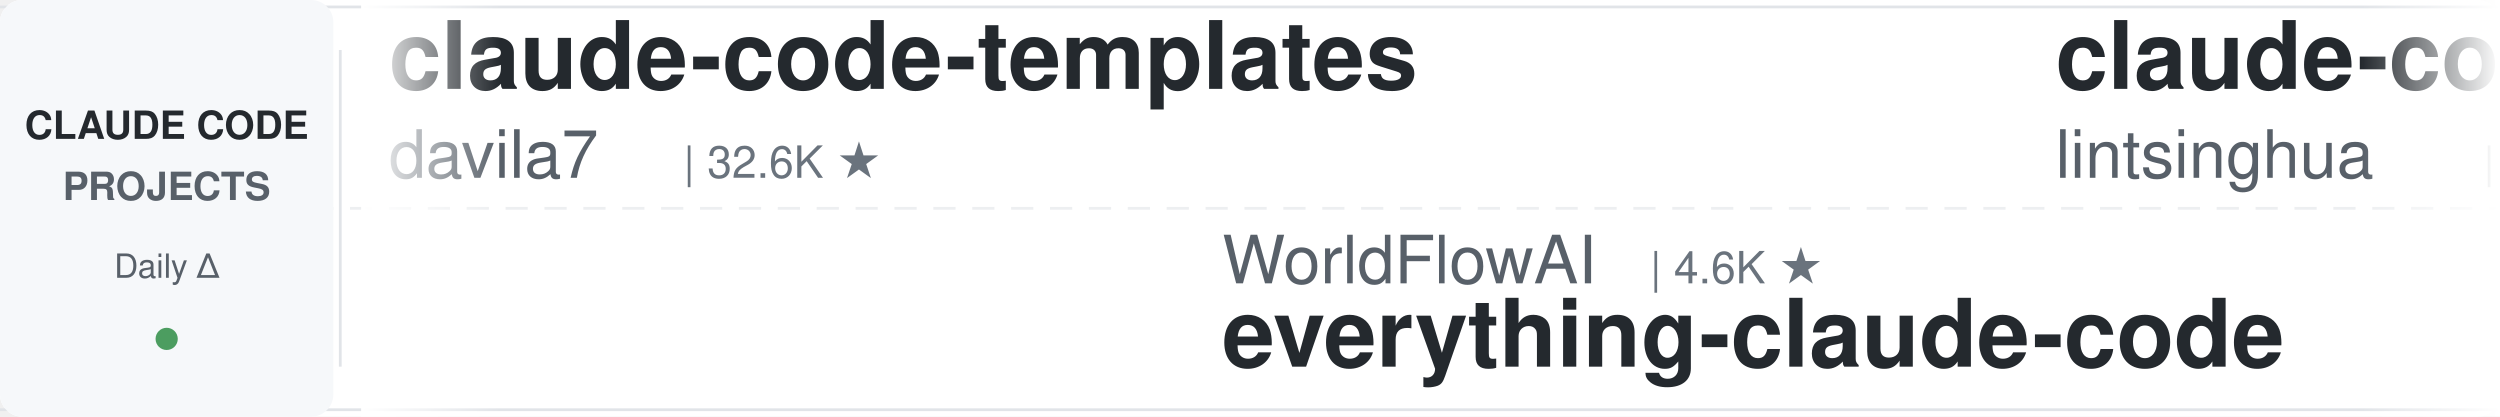
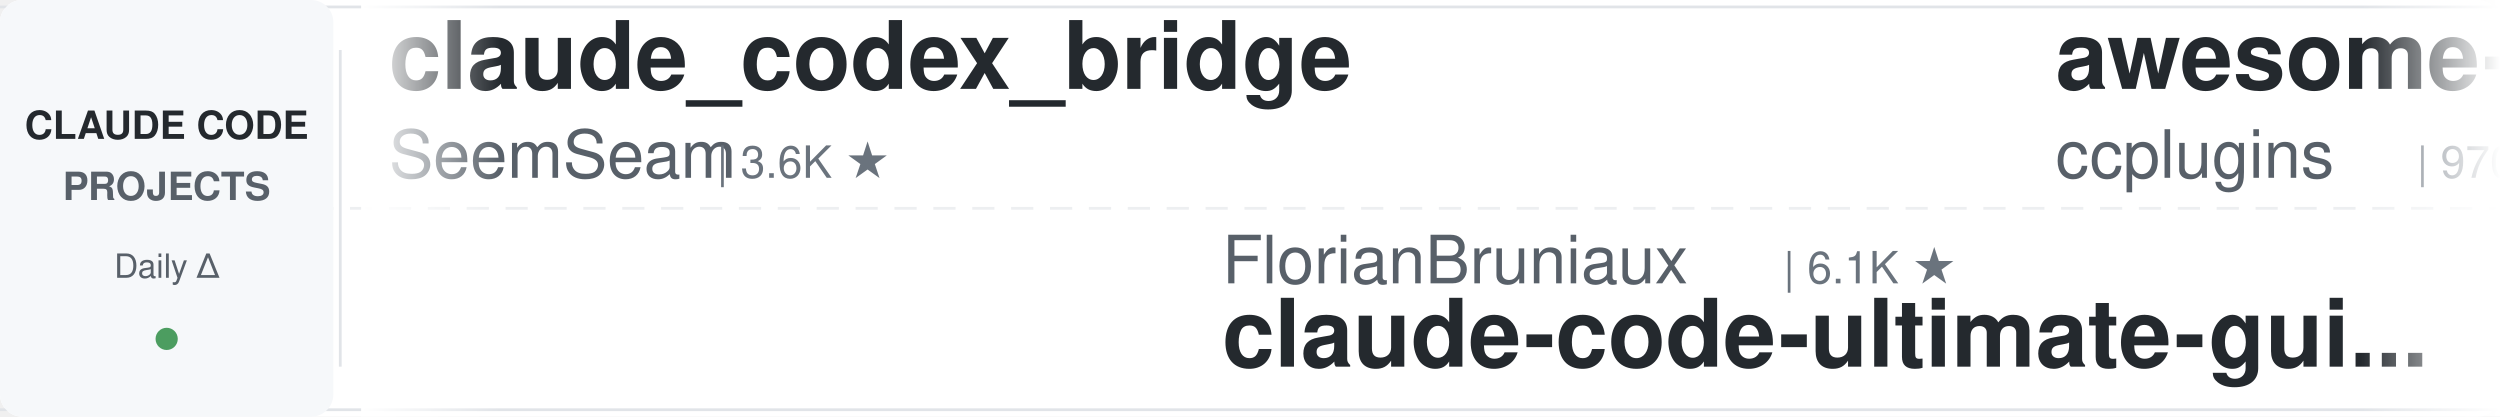
<svg xmlns="http://www.w3.org/2000/svg" width="900" height="150">
  <defs>
    <linearGradient id="leftFade" x1="0%" y1="0%" x2="100%" y2="0%">
      <stop offset="0%" style="stop-color:#ffffff;stop-opacity:1" />
      <stop offset="100%" style="stop-color:#ffffff;stop-opacity:0" />
    </linearGradient>
    <linearGradient id="rightFade" x1="0%" y1="0%" x2="100%" y2="0%">
      <stop offset="0%" style="stop-color:#ffffff;stop-opacity:0" />
      <stop offset="100%" style="stop-color:#ffffff;stop-opacity:1" />
    </linearGradient>
  </defs>
  <rect width="900" height="150" fill="#ffffff" rx="8" />
  <rect x="0" y="2" width="900" height="1" fill="#e1e4e8" />
  <rect x="0" y="147" width="900" height="1" fill="#e1e4e8" />
  <line x1="0" y1="75" x2="900" y2="75" stroke="#e1e4e8" stroke-width="1" stroke-dasharray="8 6" opacity="0.6" />
  <rect x="0" y="0" width="120" height="150" fill="#f6f8fa" rx="8" />
  <text x="60" y="50" font-family="-apple-system, BlinkMacSystemFont, 'Segoe UI', Helvetica, Arial, sans-serif" font-size="14" font-weight="600" fill="#24292e" text-anchor="middle">CLAUDE CODE</text>
  <text x="60" y="72" font-family="-apple-system, BlinkMacSystemFont, 'Segoe UI', Helvetica, Arial, sans-serif" font-size="14" font-weight="600" fill="#586069" text-anchor="middle">PROJECTS</text>
  <text x="60" y="100" font-family="-apple-system, BlinkMacSystemFont, 'Segoe UI', Helvetica, Arial, sans-serif" font-size="12" font-weight="500" fill="#586069" text-anchor="middle">Daily Δ</text>
  <circle cx="60" cy="122" r="4" fill="#22863a" opacity="0.8" />
  <rect x="122" y="18" width="1" height="114" fill="#e1e4e8" />
  <clipPath id="tickerClip">
    <rect x="130" y="0" width="770" height="150" />
  </clipPath>
  <g clip-path="url(#tickerClip)">
    <g id="tickerItems">
      <animateTransform attributeName="transform" attributeType="XML" type="translate" from="0 0" to="-3000 0" dur="54s" repeatCount="indefinite" />
      <g transform="translate(0, 0)">
-         <text x="140" y="32" font-family="-apple-system, BlinkMacSystemFont, 'Segoe UI', Helvetica, Arial, sans-serif" font-size="34" font-weight="600" fill="#24292e">claude-code-templates</text>
-         <text x="140" y="64" font-family="-apple-system, BlinkMacSystemFont, 'Segoe UI', Helvetica, Arial, sans-serif" font-size="24" font-weight="400" fill="#586069">davila7</text>
-         <text x="246" y="64" font-family="-apple-system, BlinkMacSystemFont, 'Segoe UI', Helvetica, Arial, sans-serif" font-size="16" font-weight="500" fill="#6a737d">| 32.6K ★</text>
+         <text x="140" y="32" font-family="-apple-system, BlinkMacSystemFont, 'Segoe UI', Helvetica, Arial, sans-serif" font-size="34" font-weight="600" fill="#24292e">claude_codex_bridge</text>
+         <text x="140" y="64" font-family="-apple-system, BlinkMacSystemFont, 'Segoe UI', Helvetica, Arial, sans-serif" font-size="24" font-weight="400" fill="#586069">SeemSeam</text>
+         <text x="258" y="64" font-family="-apple-system, BlinkMacSystemFont, 'Segoe UI', Helvetica, Arial, sans-serif" font-size="16" font-weight="500" fill="#6a737d">| 3.6K ★</text>
      </g>
      <g transform="translate(300, 0)">
-         <text x="140" y="102" font-family="-apple-system, BlinkMacSystemFont, 'Segoe UI', Helvetica, Arial, sans-serif" font-size="24" font-weight="400" fill="#586069">WorldFlowAI</text>
-         <text x="294" y="102" font-family="-apple-system, BlinkMacSystemFont, 'Segoe UI', Helvetica, Arial, sans-serif" font-size="16" font-weight="500" fill="#6a737d">| 4.6K ★</text>
-         <text x="140" y="132" font-family="-apple-system, BlinkMacSystemFont, 'Segoe UI', Helvetica, Arial, sans-serif" font-size="34" font-weight="600" fill="#24292e">everything-claude-code</text>
+         <text x="140" y="102" font-family="-apple-system, BlinkMacSystemFont, 'Segoe UI', Helvetica, Arial, sans-serif" font-size="24" font-weight="400" fill="#586069">FlorianBruniaux</text>
+         <text x="342" y="102" font-family="-apple-system, BlinkMacSystemFont, 'Segoe UI', Helvetica, Arial, sans-serif" font-size="16" font-weight="500" fill="#6a737d">| 6.1K ★</text>
+         <text x="140" y="132" font-family="-apple-system, BlinkMacSystemFont, 'Segoe UI', Helvetica, Arial, sans-serif" font-size="34" font-weight="600" fill="#24292e">claude-code-ultimate-gui...</text>
      </g>
      <g transform="translate(600, 0)">
-         <text x="140" y="32" font-family="-apple-system, BlinkMacSystemFont, 'Segoe UI', Helvetica, Arial, sans-serif" font-size="34" font-weight="600" fill="#24292e">claude-code-book</text>
-         <text x="140" y="64" font-family="-apple-system, BlinkMacSystemFont, 'Segoe UI', Helvetica, Arial, sans-serif" font-size="24" font-weight="400" fill="#586069">lintsinghua</text>
-         <text x="294" y="64" font-family="-apple-system, BlinkMacSystemFont, 'Segoe UI', Helvetica, Arial, sans-serif" font-size="16" font-weight="500" fill="#6a737d">| 4.3K ★</text>
+         <text x="140" y="32" font-family="-apple-system, BlinkMacSystemFont, 'Segoe UI', Helvetica, Arial, sans-serif" font-size="34" font-weight="600" fill="#24292e">awesome-claude-code-plug...</text>
+         <text x="140" y="64" font-family="-apple-system, BlinkMacSystemFont, 'Segoe UI', Helvetica, Arial, sans-serif" font-size="24" font-weight="400" fill="#586069">ccplugins</text>
+         <text x="270" y="64" font-family="-apple-system, BlinkMacSystemFont, 'Segoe UI', Helvetica, Arial, sans-serif" font-size="16" font-weight="500" fill="#6a737d">| 970 ★</text>
      </g>
      <g transform="translate(900, 0)">
-         <text x="140" y="102" font-family="-apple-system, BlinkMacSystemFont, 'Segoe UI', Helvetica, Arial, sans-serif" font-size="24" font-weight="400" fill="#586069">1rgs</text>
-         <text x="210" y="102" font-family="-apple-system, BlinkMacSystemFont, 'Segoe UI', Helvetica, Arial, sans-serif" font-size="16" font-weight="500" fill="#6a737d">| 3.8K ★</text>
-         <text x="140" y="132" font-family="-apple-system, BlinkMacSystemFont, 'Segoe UI', Helvetica, Arial, sans-serif" font-size="34" font-weight="600" fill="#24292e">claude-code-proxy</text>
+         <text x="140" y="102" font-family="-apple-system, BlinkMacSystemFont, 'Segoe UI', Helvetica, Arial, sans-serif" font-size="24" font-weight="400" fill="#586069">Windy3f3f3f3f</text>
+         <text x="318" y="102" font-family="-apple-system, BlinkMacSystemFont, 'Segoe UI', Helvetica, Arial, sans-serif" font-size="16" font-weight="500" fill="#6a737d">| 2.8K ★</text>
+         <text x="140" y="132" font-family="-apple-system, BlinkMacSystemFont, 'Segoe UI', Helvetica, Arial, sans-serif" font-size="34" font-weight="600" fill="#24292e">claude-code-from-scratch</text>
      </g>
      <g transform="translate(1200, 0)">
-         <text x="140" y="32" font-family="-apple-system, BlinkMacSystemFont, 'Segoe UI', Helvetica, Arial, sans-serif" font-size="34" font-weight="600" fill="#24292e">claude-code-showcase</text>
-         <text x="140" y="64" font-family="-apple-system, BlinkMacSystemFont, 'Segoe UI', Helvetica, Arial, sans-serif" font-size="24" font-weight="400" fill="#586069">ChrisWiles</text>
-         <text x="282" y="64" font-family="-apple-system, BlinkMacSystemFont, 'Segoe UI', Helvetica, Arial, sans-serif" font-size="16" font-weight="500" fill="#6a737d">| 6.1K ★</text>
+         <text x="140" y="32" font-family="-apple-system, BlinkMacSystemFont, 'Segoe UI', Helvetica, Arial, sans-serif" font-size="34" font-weight="600" fill="#24292e">claude-code-prompts</text>
+         <text x="140" y="64" font-family="-apple-system, BlinkMacSystemFont, 'Segoe UI', Helvetica, Arial, sans-serif" font-size="24" font-weight="400" fill="#586069">repowise-dev</text>
+         <text x="306" y="64" font-family="-apple-system, BlinkMacSystemFont, 'Segoe UI', Helvetica, Arial, sans-serif" font-size="16" font-weight="500" fill="#6a737d">| 1.2K ★</text>
      </g>
      <g transform="translate(1500, 0)">
-         <text x="140" y="102" font-family="-apple-system, BlinkMacSystemFont, 'Segoe UI', Helvetica, Arial, sans-serif" font-size="24" font-weight="400" fill="#586069">Cranot</text>
-         <text x="234" y="102" font-family="-apple-system, BlinkMacSystemFont, 'Segoe UI', Helvetica, Arial, sans-serif" font-size="16" font-weight="500" fill="#6a737d">| 2.9K ★</text>
-         <text x="140" y="132" font-family="-apple-system, BlinkMacSystemFont, 'Segoe UI', Helvetica, Arial, sans-serif" font-size="34" font-weight="600" fill="#24292e">claude-code-guide</text>
+         <text x="140" y="102" font-family="-apple-system, BlinkMacSystemFont, 'Segoe UI', Helvetica, Arial, sans-serif" font-size="24" font-weight="400" fill="#586069">Donchitos</text>
+         <text x="270" y="102" font-family="-apple-system, BlinkMacSystemFont, 'Segoe UI', Helvetica, Arial, sans-serif" font-size="16" font-weight="500" fill="#6a737d">| 26.3K ★</text>
+         <text x="140" y="132" font-family="-apple-system, BlinkMacSystemFont, 'Segoe UI', Helvetica, Arial, sans-serif" font-size="34" font-weight="600" fill="#24292e">Claude-Code-Game-Studios</text>
      </g>
      <g transform="translate(1800, 0)">
-         <text x="140" y="32" font-family="-apple-system, BlinkMacSystemFont, 'Segoe UI', Helvetica, Arial, sans-serif" font-size="34" font-weight="600" fill="#24292e">claude-code-tudou</text>
-         <text x="140" y="64" font-family="-apple-system, BlinkMacSystemFont, 'Segoe UI', Helvetica, Arial, sans-serif" font-size="24" font-weight="400" fill="#586069">AICoderTudou</text>
-         <text x="306" y="64" font-family="-apple-system, BlinkMacSystemFont, 'Segoe UI', Helvetica, Arial, sans-serif" font-size="16" font-weight="500" fill="#6a737d">| 493 ★</text>
+         <text x="140" y="32" font-family="-apple-system, BlinkMacSystemFont, 'Segoe UI', Helvetica, Arial, sans-serif" font-size="34" font-weight="600" fill="#24292e">free-claude-code</text>
+         <text x="140" y="64" font-family="-apple-system, BlinkMacSystemFont, 'Segoe UI', Helvetica, Arial, sans-serif" font-size="24" font-weight="400" fill="#586069">Alishahryar1</text>
+         <text x="306" y="64" font-family="-apple-system, BlinkMacSystemFont, 'Segoe UI', Helvetica, Arial, sans-serif" font-size="16" font-weight="500" fill="#6a737d">| 59.5K ★</text>
      </g>
      <g transform="translate(2100, 0)">
-         <text x="140" y="102" font-family="-apple-system, BlinkMacSystemFont, 'Segoe UI', Helvetica, Arial, sans-serif" font-size="24" font-weight="400" fill="#586069">JrCx7scC</text>
-         <text x="258" y="102" font-family="-apple-system, BlinkMacSystemFont, 'Segoe UI', Helvetica, Arial, sans-serif" font-size="16" font-weight="500" fill="#6a737d">| 376 ★</text>
-         <text x="140" y="132" font-family="-apple-system, BlinkMacSystemFont, 'Segoe UI', Helvetica, Arial, sans-serif" font-size="34" font-weight="600" fill="#24292e">claude-code-source</text>
+         <text x="140" y="102" font-family="-apple-system, BlinkMacSystemFont, 'Segoe UI', Helvetica, Arial, sans-serif" font-size="24" font-weight="400" fill="#586069">feiskyer</text>
+         <text x="258" y="102" font-family="-apple-system, BlinkMacSystemFont, 'Segoe UI', Helvetica, Arial, sans-serif" font-size="16" font-weight="500" fill="#6a737d">| 1.7K ★</text>
+         <text x="140" y="132" font-family="-apple-system, BlinkMacSystemFont, 'Segoe UI', Helvetica, Arial, sans-serif" font-size="34" font-weight="600" fill="#24292e">claude-code-settings</text>
      </g>
      <g transform="translate(2400, 0)">
-         <text x="140" y="32" font-family="-apple-system, BlinkMacSystemFont, 'Segoe UI', Helvetica, Arial, sans-serif" font-size="34" font-weight="600" fill="#24292e">sc-claude-code-files</text>
-         <text x="140" y="64" font-family="-apple-system, BlinkMacSystemFont, 'Segoe UI', Helvetica, Arial, sans-serif" font-size="24" font-weight="400" fill="#586069">https-deeplearning-ai</text>
-         <text x="414" y="64" font-family="-apple-system, BlinkMacSystemFont, 'Segoe UI', Helvetica, Arial, sans-serif" font-size="16" font-weight="500" fill="#6a737d">| 555 ★</text>
+         <text x="140" y="32" font-family="-apple-system, BlinkMacSystemFont, 'Segoe UI', Helvetica, Arial, sans-serif" font-size="34" font-weight="600" fill="#24292e">Claude-Code-Usage-Monito...</text>
+         <text x="140" y="64" font-family="-apple-system, BlinkMacSystemFont, 'Segoe UI', Helvetica, Arial, sans-serif" font-size="24" font-weight="400" fill="#586069">Maciek-roboblog</text>
+         <text x="342" y="64" font-family="-apple-system, BlinkMacSystemFont, 'Segoe UI', Helvetica, Arial, sans-serif" font-size="16" font-weight="500" fill="#6a737d">| 8.7K ★</text>
      </g>
      <g transform="translate(2700, 0)">
-         <text x="140" y="102" font-family="-apple-system, BlinkMacSystemFont, 'Segoe UI', Helvetica, Arial, sans-serif" font-size="24" font-weight="400" fill="#586069">oboard</text>
-         <text x="234" y="102" font-family="-apple-system, BlinkMacSystemFont, 'Segoe UI', Helvetica, Arial, sans-serif" font-size="16" font-weight="500" fill="#6a737d">| 3.3K ★</text>
-         <text x="140" y="132" font-family="-apple-system, BlinkMacSystemFont, 'Segoe UI', Helvetica, Arial, sans-serif" font-size="34" font-weight="600" fill="#24292e">claude-code-rev</text>
+         <text x="140" y="102" font-family="-apple-system, BlinkMacSystemFont, 'Segoe UI', Helvetica, Arial, sans-serif" font-size="24" font-weight="400" fill="#586069">disler</text>
+         <text x="234" y="102" font-family="-apple-system, BlinkMacSystemFont, 'Segoe UI', Helvetica, Arial, sans-serif" font-size="16" font-weight="500" fill="#6a737d">| 1.7K ★</text>
+         <text x="140" y="132" font-family="-apple-system, BlinkMacSystemFont, 'Segoe UI', Helvetica, Arial, sans-serif" font-size="34" font-weight="600" fill="#24292e">pi-vs-claude-code</text>
      </g>
      <g transform="translate(3000, 0)">
-         <text x="140" y="32" font-family="-apple-system, BlinkMacSystemFont, 'Segoe UI', Helvetica, Arial, sans-serif" font-size="34" font-weight="600" fill="#24292e">claude-code-templates</text>
-         <text x="140" y="64" font-family="-apple-system, BlinkMacSystemFont, 'Segoe UI', Helvetica, Arial, sans-serif" font-size="24" font-weight="400" fill="#586069">davila7</text>
-         <text x="246" y="64" font-family="-apple-system, BlinkMacSystemFont, 'Segoe UI', Helvetica, Arial, sans-serif" font-size="16" font-weight="500" fill="#6a737d">| 32.6K ★</text>
+         <text x="140" y="32" font-family="-apple-system, BlinkMacSystemFont, 'Segoe UI', Helvetica, Arial, sans-serif" font-size="34" font-weight="600" fill="#24292e">claude_codex_bridge</text>
+         <text x="140" y="64" font-family="-apple-system, BlinkMacSystemFont, 'Segoe UI', Helvetica, Arial, sans-serif" font-size="24" font-weight="400" fill="#586069">SeemSeam</text>
+         <text x="258" y="64" font-family="-apple-system, BlinkMacSystemFont, 'Segoe UI', Helvetica, Arial, sans-serif" font-size="16" font-weight="500" fill="#6a737d">| 3.6K ★</text>
      </g>
      <g transform="translate(3300, 0)">
-         <text x="140" y="102" font-family="-apple-system, BlinkMacSystemFont, 'Segoe UI', Helvetica, Arial, sans-serif" font-size="24" font-weight="400" fill="#586069">WorldFlowAI</text>
-         <text x="294" y="102" font-family="-apple-system, BlinkMacSystemFont, 'Segoe UI', Helvetica, Arial, sans-serif" font-size="16" font-weight="500" fill="#6a737d">| 4.6K ★</text>
-         <text x="140" y="132" font-family="-apple-system, BlinkMacSystemFont, 'Segoe UI', Helvetica, Arial, sans-serif" font-size="34" font-weight="600" fill="#24292e">everything-claude-code</text>
+         <text x="140" y="102" font-family="-apple-system, BlinkMacSystemFont, 'Segoe UI', Helvetica, Arial, sans-serif" font-size="24" font-weight="400" fill="#586069">FlorianBruniaux</text>
+         <text x="342" y="102" font-family="-apple-system, BlinkMacSystemFont, 'Segoe UI', Helvetica, Arial, sans-serif" font-size="16" font-weight="500" fill="#6a737d">| 6.1K ★</text>
+         <text x="140" y="132" font-family="-apple-system, BlinkMacSystemFont, 'Segoe UI', Helvetica, Arial, sans-serif" font-size="34" font-weight="600" fill="#24292e">claude-code-ultimate-gui...</text>
      </g>
      <g transform="translate(3600, 0)">
-         <text x="140" y="32" font-family="-apple-system, BlinkMacSystemFont, 'Segoe UI', Helvetica, Arial, sans-serif" font-size="34" font-weight="600" fill="#24292e">claude-code-book</text>
-         <text x="140" y="64" font-family="-apple-system, BlinkMacSystemFont, 'Segoe UI', Helvetica, Arial, sans-serif" font-size="24" font-weight="400" fill="#586069">lintsinghua</text>
-         <text x="294" y="64" font-family="-apple-system, BlinkMacSystemFont, 'Segoe UI', Helvetica, Arial, sans-serif" font-size="16" font-weight="500" fill="#6a737d">| 4.3K ★</text>
+         <text x="140" y="32" font-family="-apple-system, BlinkMacSystemFont, 'Segoe UI', Helvetica, Arial, sans-serif" font-size="34" font-weight="600" fill="#24292e">awesome-claude-code-plug...</text>
+         <text x="140" y="64" font-family="-apple-system, BlinkMacSystemFont, 'Segoe UI', Helvetica, Arial, sans-serif" font-size="24" font-weight="400" fill="#586069">ccplugins</text>
+         <text x="270" y="64" font-family="-apple-system, BlinkMacSystemFont, 'Segoe UI', Helvetica, Arial, sans-serif" font-size="16" font-weight="500" fill="#6a737d">| 970 ★</text>
      </g>
      <g transform="translate(3900, 0)">
-         <text x="140" y="102" font-family="-apple-system, BlinkMacSystemFont, 'Segoe UI', Helvetica, Arial, sans-serif" font-size="24" font-weight="400" fill="#586069">1rgs</text>
-         <text x="210" y="102" font-family="-apple-system, BlinkMacSystemFont, 'Segoe UI', Helvetica, Arial, sans-serif" font-size="16" font-weight="500" fill="#6a737d">| 3.8K ★</text>
-         <text x="140" y="132" font-family="-apple-system, BlinkMacSystemFont, 'Segoe UI', Helvetica, Arial, sans-serif" font-size="34" font-weight="600" fill="#24292e">claude-code-proxy</text>
+         <text x="140" y="102" font-family="-apple-system, BlinkMacSystemFont, 'Segoe UI', Helvetica, Arial, sans-serif" font-size="24" font-weight="400" fill="#586069">Windy3f3f3f3f</text>
+         <text x="318" y="102" font-family="-apple-system, BlinkMacSystemFont, 'Segoe UI', Helvetica, Arial, sans-serif" font-size="16" font-weight="500" fill="#6a737d">| 2.8K ★</text>
+         <text x="140" y="132" font-family="-apple-system, BlinkMacSystemFont, 'Segoe UI', Helvetica, Arial, sans-serif" font-size="34" font-weight="600" fill="#24292e">claude-code-from-scratch</text>
      </g>
    </g>
  </g>
  <rect x="130" y="0" width="50" height="150" fill="url(#leftFade)" />
  <rect x="850" y="0" width="50" height="150" fill="url(#rightFade)" />
</svg>
